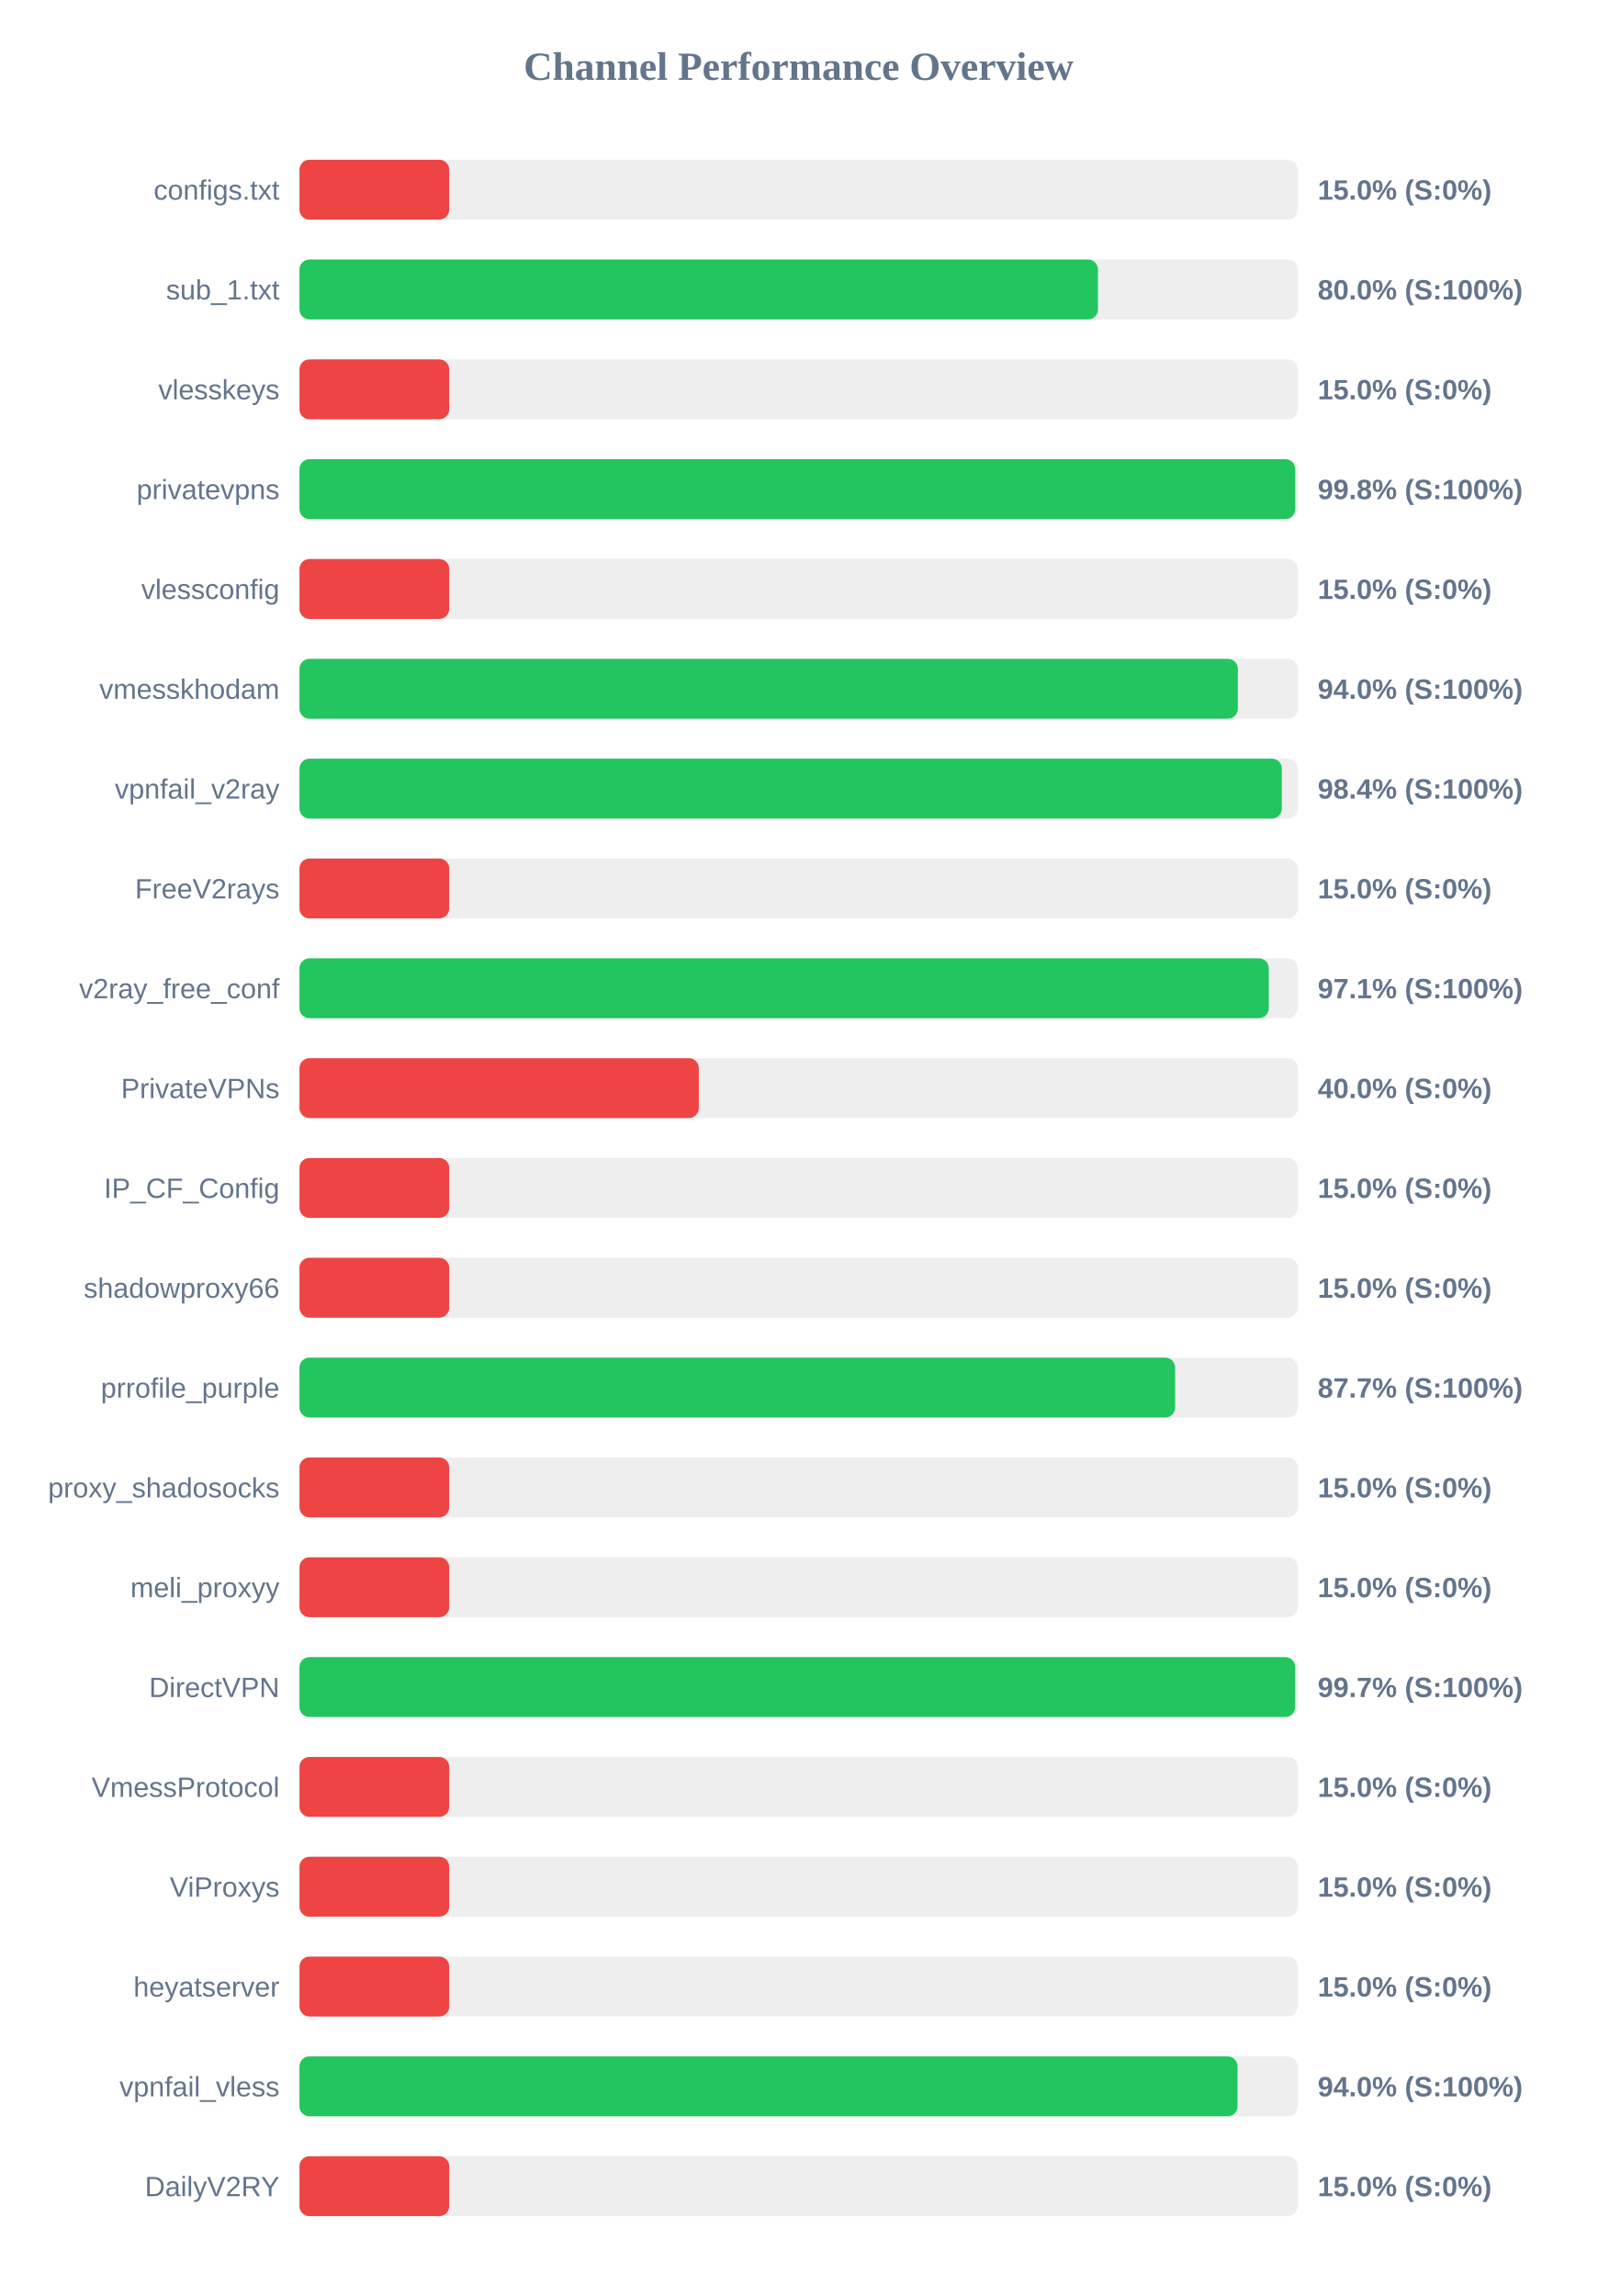
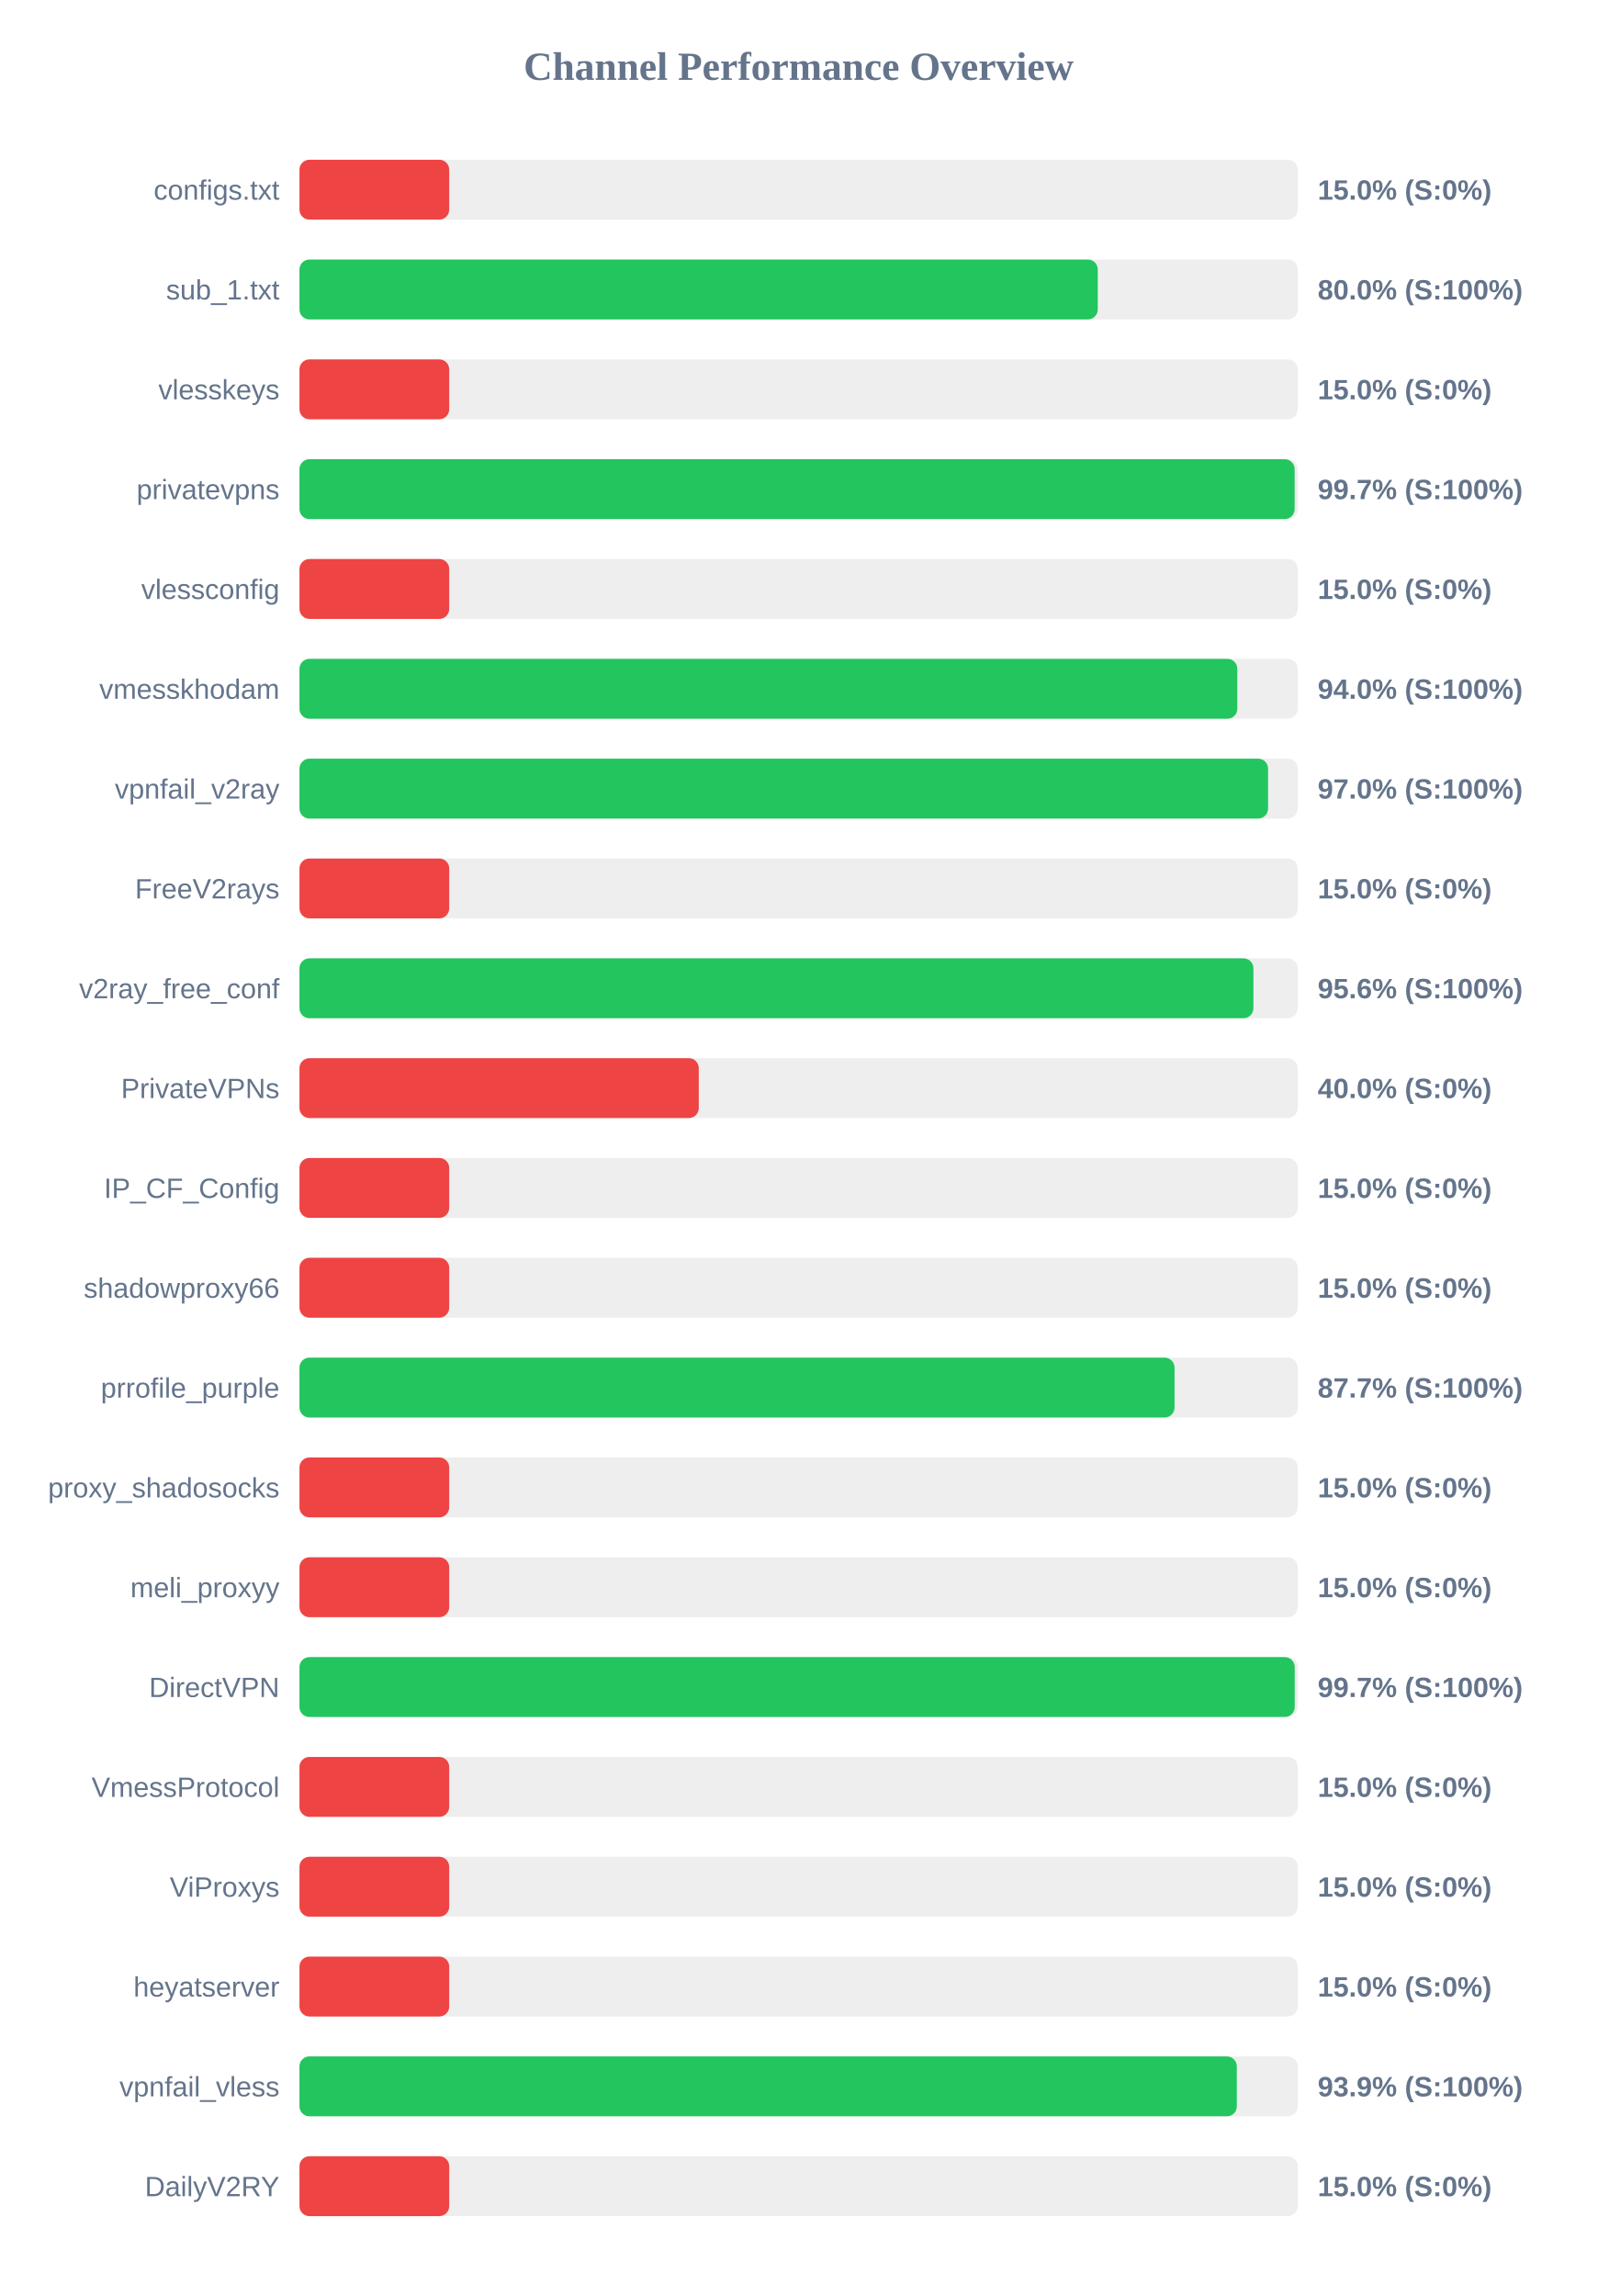
<svg xmlns="http://www.w3.org/2000/svg" width="800" height="1150" version="1.1">
  <style>
        .row { font: 14px Arial; fill: #64748b; }
        .score { font: bold 14px Arial; fill: #64748b; }
    </style>
  <text x="400" y="40" text-anchor="middle" font-size="20px" font-weight="bold" fill="#64748b">Channel Performance Overview</text>
  <rect x="150" y="80" width="500" height="30" fill="#eee" rx="5" />
  <rect x="150" y="80" width="75.0" height="30" fill="#ef4444" rx="5" />
  <text x="140" y="100" text-anchor="end" class="row">configs.txt</text>
  <text x="660" y="100" text-anchor="start" class="score">15.0% (S:0%)</text>
  <rect x="150" y="130" width="500" height="30" fill="#eee" rx="5" />
-   <rect x="150" y="130" width="399.95" height="30" fill="#22c55e" rx="5" />
+   <rect x="150" y="130" width="399.85" height="30" fill="#22c55e" rx="5" />
  <text x="140" y="150" text-anchor="end" class="row">sub_1.txt</text>
  <text x="660" y="150" text-anchor="start" class="score">80.0% (S:100%)</text>
  <rect x="150" y="180" width="500" height="30" fill="#eee" rx="5" />
  <rect x="150" y="180" width="75.0" height="30" fill="#ef4444" rx="5" />
  <text x="140" y="200" text-anchor="end" class="row">vlesskeys</text>
  <text x="660" y="200" text-anchor="start" class="score">15.0% (S:0%)</text>
  <rect x="150" y="230" width="500" height="30" fill="#eee" rx="5" />
-   <rect x="150" y="230" width="498.75" height="30" fill="#22c55e" rx="5" />
+   <rect x="150" y="230" width="498.45" height="30" fill="#22c55e" rx="5" />
  <text x="140" y="250" text-anchor="end" class="row">privatevpns</text>
-   <text x="660" y="250" text-anchor="start" class="score">99.8% (S:100%)</text>
+   <text x="660" y="250" text-anchor="start" class="score">99.7% (S:100%)</text>
  <rect x="150" y="280" width="500" height="30" fill="#eee" rx="5" />
  <rect x="150" y="280" width="75.0" height="30" fill="#ef4444" rx="5" />
  <text x="140" y="300" text-anchor="end" class="row">vlessconfig</text>
  <text x="660" y="300" text-anchor="start" class="score">15.0% (S:0%)</text>
  <rect x="150" y="330" width="500" height="30" fill="#eee" rx="5" />
-   <rect x="150" y="330" width="470.0" height="30" fill="#22c55e" rx="5" />
+   <rect x="150" y="330" width="469.75" height="30" fill="#22c55e" rx="5" />
  <text x="140" y="350" text-anchor="end" class="row">vmesskhodam</text>
  <text x="660" y="350" text-anchor="start" class="score">94.0% (S:100%)</text>
  <rect x="150" y="380" width="500" height="30" fill="#eee" rx="5" />
-   <rect x="150" y="380" width="492.05" height="30" fill="#22c55e" rx="5" />
+   <rect x="150" y="380" width="485.15" height="30" fill="#22c55e" rx="5" />
  <text x="140" y="400" text-anchor="end" class="row">vpnfail_v2ray</text>
-   <text x="660" y="400" text-anchor="start" class="score">98.4% (S:100%)</text>
+   <text x="660" y="400" text-anchor="start" class="score">97.0% (S:100%)</text>
  <rect x="150" y="430" width="500" height="30" fill="#eee" rx="5" />
  <rect x="150" y="430" width="75.0" height="30" fill="#ef4444" rx="5" />
  <text x="140" y="450" text-anchor="end" class="row">FreeV2rays</text>
  <text x="660" y="450" text-anchor="start" class="score">15.0% (S:0%)</text>
  <rect x="150" y="480" width="500" height="30" fill="#eee" rx="5" />
-   <rect x="150" y="480" width="485.5" height="30" fill="#22c55e" rx="5" />
+   <rect x="150" y="480" width="477.8" height="30" fill="#22c55e" rx="5" />
  <text x="140" y="500" text-anchor="end" class="row">v2ray_free_conf</text>
-   <text x="660" y="500" text-anchor="start" class="score">97.1% (S:100%)</text>
+   <text x="660" y="500" text-anchor="start" class="score">95.6% (S:100%)</text>
  <rect x="150" y="530" width="500" height="30" fill="#eee" rx="5" />
  <rect x="150" y="530" width="200.0" height="30" fill="#ef4444" rx="5" />
  <text x="140" y="550" text-anchor="end" class="row">PrivateVPNs</text>
  <text x="660" y="550" text-anchor="start" class="score">40.0% (S:0%)</text>
  <rect x="150" y="580" width="500" height="30" fill="#eee" rx="5" />
  <rect x="150" y="580" width="75.0" height="30" fill="#ef4444" rx="5" />
  <text x="140" y="600" text-anchor="end" class="row">IP_CF_Config</text>
  <text x="660" y="600" text-anchor="start" class="score">15.0% (S:0%)</text>
  <rect x="150" y="630" width="500" height="30" fill="#eee" rx="5" />
  <rect x="150" y="630" width="75.0" height="30" fill="#ef4444" rx="5" />
  <text x="140" y="650" text-anchor="end" class="row">shadowproxy66</text>
  <text x="660" y="650" text-anchor="start" class="score">15.0% (S:0%)</text>
  <rect x="150" y="680" width="500" height="30" fill="#eee" rx="5" />
-   <rect x="150" y="680" width="438.6" height="30" fill="#22c55e" rx="5" />
+   <rect x="150" y="680" width="438.3" height="30" fill="#22c55e" rx="5" />
  <text x="140" y="700" text-anchor="end" class="row">prrofile_purple</text>
  <text x="660" y="700" text-anchor="start" class="score">87.7% (S:100%)</text>
  <rect x="150" y="730" width="500" height="30" fill="#eee" rx="5" />
  <rect x="150" y="730" width="75.0" height="30" fill="#ef4444" rx="5" />
  <text x="140" y="750" text-anchor="end" class="row">proxy_shadosocks</text>
  <text x="660" y="750" text-anchor="start" class="score">15.0% (S:0%)</text>
  <rect x="150" y="780" width="500" height="30" fill="#eee" rx="5" />
  <rect x="150" y="780" width="75.0" height="30" fill="#ef4444" rx="5" />
  <text x="140" y="800" text-anchor="end" class="row">meli_proxyy</text>
  <text x="660" y="800" text-anchor="start" class="score">15.0% (S:0%)</text>
  <rect x="150" y="830" width="500" height="30" fill="#eee" rx="5" />
-   <rect x="150" y="830" width="498.7" height="30" fill="#22c55e" rx="5" />
+   <rect x="150" y="830" width="498.5" height="30" fill="#22c55e" rx="5" />
  <text x="140" y="850" text-anchor="end" class="row">DirectVPN</text>
  <text x="660" y="850" text-anchor="start" class="score">99.7% (S:100%)</text>
  <rect x="150" y="880" width="500" height="30" fill="#eee" rx="5" />
  <rect x="150" y="880" width="75.0" height="30" fill="#ef4444" rx="5" />
  <text x="140" y="900" text-anchor="end" class="row">VmessProtocol</text>
  <text x="660" y="900" text-anchor="start" class="score">15.0% (S:0%)</text>
  <rect x="150" y="930" width="500" height="30" fill="#eee" rx="5" />
  <rect x="150" y="930" width="75.0" height="30" fill="#ef4444" rx="5" />
  <text x="140" y="950" text-anchor="end" class="row">ViProxys</text>
  <text x="660" y="950" text-anchor="start" class="score">15.0% (S:0%)</text>
  <rect x="150" y="980" width="500" height="30" fill="#eee" rx="5" />
  <rect x="150" y="980" width="75.0" height="30" fill="#ef4444" rx="5" />
  <text x="140" y="1000" text-anchor="end" class="row">heyatserver</text>
  <text x="660" y="1000" text-anchor="start" class="score">15.0% (S:0%)</text>
  <rect x="150" y="1030" width="500" height="30" fill="#eee" rx="5" />
-   <rect x="150" y="1030" width="469.85" height="30" fill="#22c55e" rx="5" />
+   <rect x="150" y="1030" width="469.5" height="30" fill="#22c55e" rx="5" />
  <text x="140" y="1050" text-anchor="end" class="row">vpnfail_vless</text>
-   <text x="660" y="1050" text-anchor="start" class="score">94.0% (S:100%)</text>
+   <text x="660" y="1050" text-anchor="start" class="score">93.9% (S:100%)</text>
  <rect x="150" y="1080" width="500" height="30" fill="#eee" rx="5" />
  <rect x="150" y="1080" width="75.0" height="30" fill="#ef4444" rx="5" />
  <text x="140" y="1100" text-anchor="end" class="row">DailyV2RY</text>
  <text x="660" y="1100" text-anchor="start" class="score">15.0% (S:0%)</text>
</svg>
